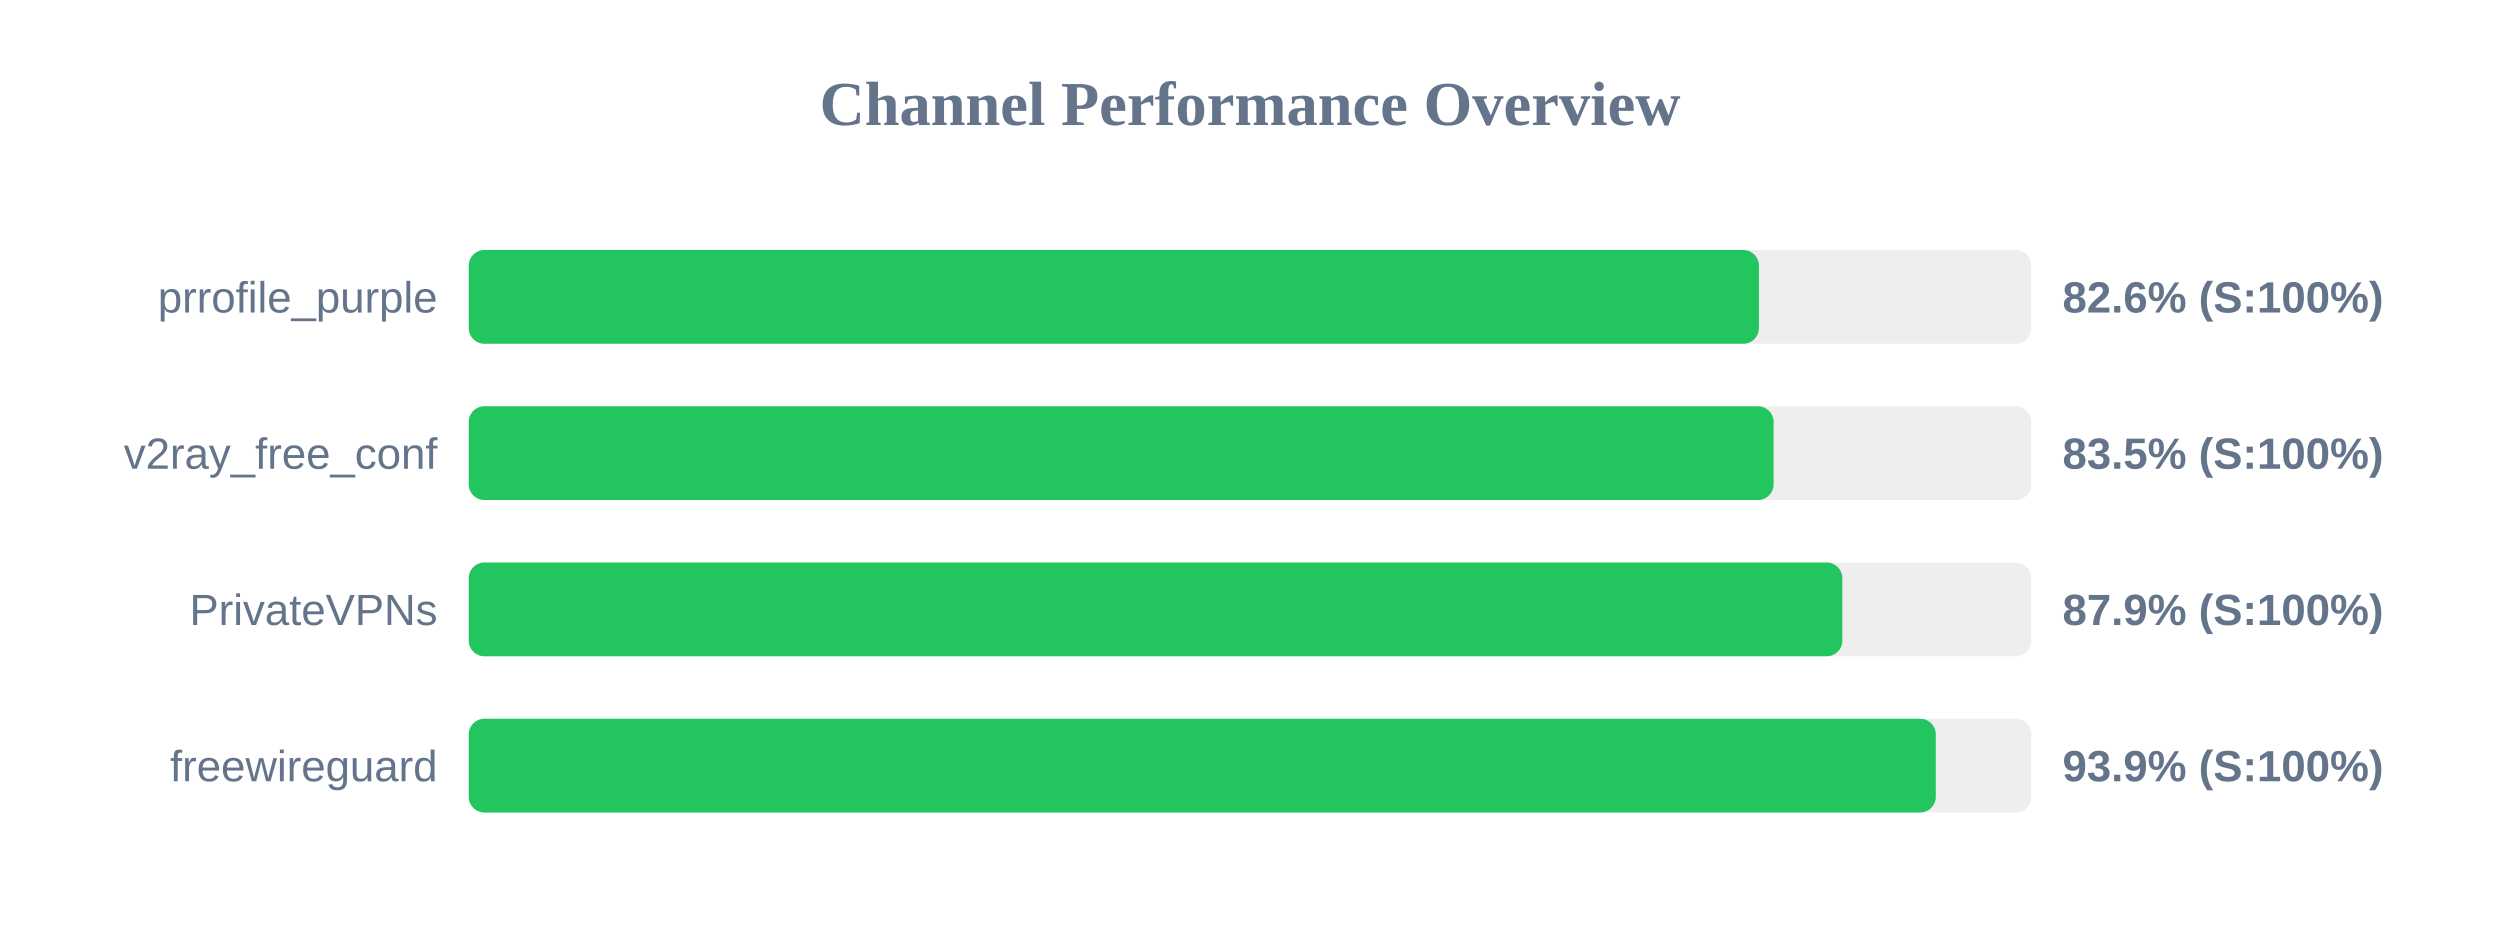
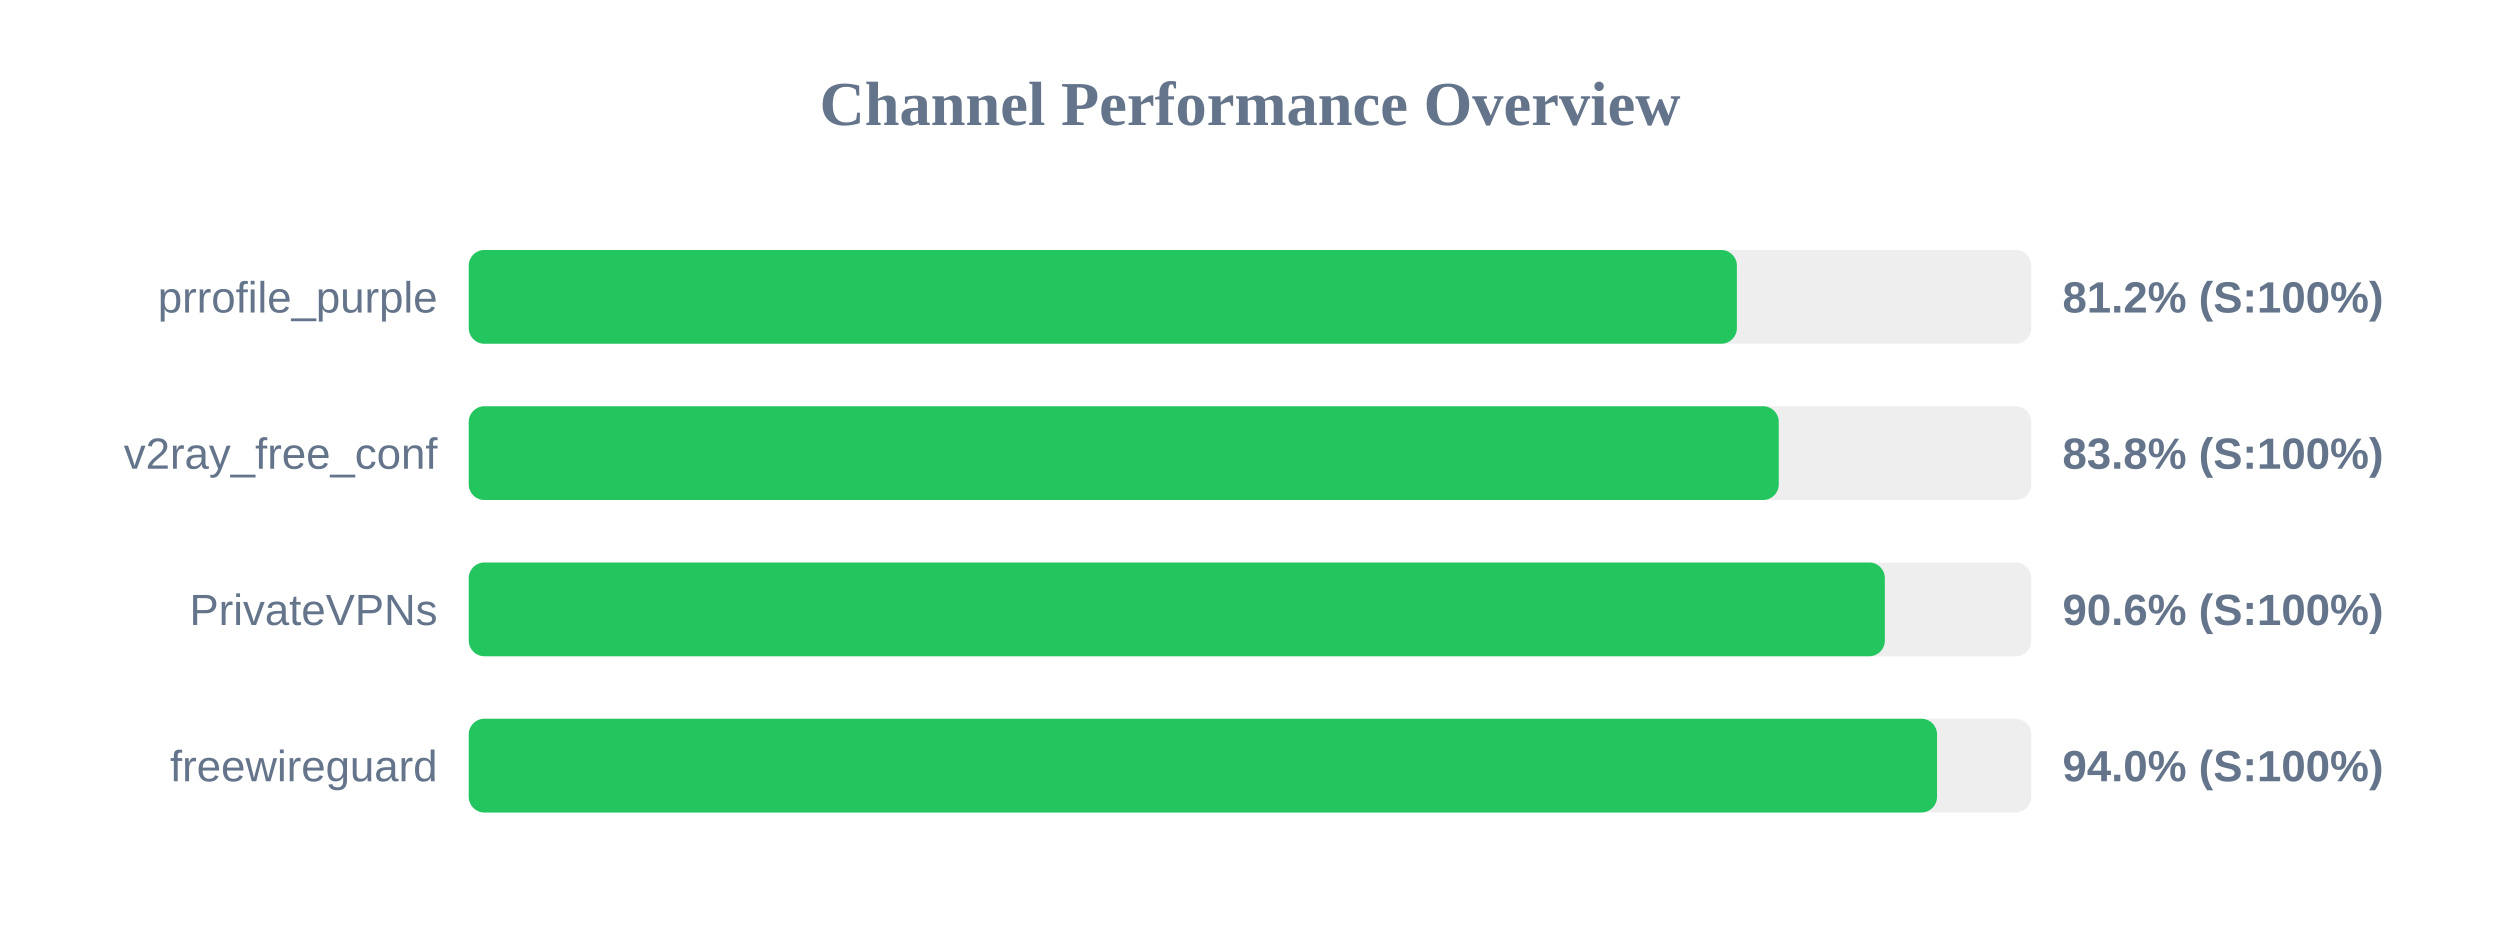
<svg xmlns="http://www.w3.org/2000/svg" width="800" height="300" version="1.1">
  <style>
        .row { font: 14px Arial; fill: #64748b; }
        .score { font: bold 14px Arial; fill: #64748b; }
    </style>
  <text x="400" y="40" text-anchor="middle" font-size="20px" font-weight="bold" fill="#64748b">Channel Performance Overview</text>
  <rect x="150" y="80" width="500" height="30" fill="#eee" rx="5" />
-   <rect x="150" y="80" width="412.85" height="30" fill="#22c55e" rx="5" />
+   <rect x="150" y="80" width="405.8" height="30" fill="#22c55e" rx="5" />
  <text x="140" y="100" text-anchor="end" class="row">prrofile_purple</text>
-   <text x="660" y="100" text-anchor="start" class="score">82.6% (S:100%)</text>
+   <text x="660" y="100" text-anchor="start" class="score">81.2% (S:100%)</text>
  <rect x="150" y="130" width="500" height="30" fill="#eee" rx="5" />
-   <rect x="150" y="130" width="417.55" height="30" fill="#22c55e" rx="5" />
+   <rect x="150" y="130" width="419.2" height="30" fill="#22c55e" rx="5" />
  <text x="140" y="150" text-anchor="end" class="row">v2ray_free_conf</text>
-   <text x="660" y="150" text-anchor="start" class="score">83.5% (S:100%)</text>
+   <text x="660" y="150" text-anchor="start" class="score">83.8% (S:100%)</text>
  <rect x="150" y="180" width="500" height="30" fill="#eee" rx="5" />
-   <rect x="150" y="180" width="439.55" height="30" fill="#22c55e" rx="5" />
+   <rect x="150" y="180" width="453.15" height="30" fill="#22c55e" rx="5" />
  <text x="140" y="200" text-anchor="end" class="row">PrivateVPNs</text>
-   <text x="660" y="200" text-anchor="start" class="score">87.9% (S:100%)</text>
+   <text x="660" y="200" text-anchor="start" class="score">90.6% (S:100%)</text>
  <rect x="150" y="230" width="500" height="30" fill="#eee" rx="5" />
-   <rect x="150" y="230" width="469.45" height="30" fill="#22c55e" rx="5" />
+   <rect x="150" y="230" width="469.85" height="30" fill="#22c55e" rx="5" />
  <text x="140" y="250" text-anchor="end" class="row">freewireguard</text>
-   <text x="660" y="250" text-anchor="start" class="score">93.9% (S:100%)</text>
+   <text x="660" y="250" text-anchor="start" class="score">94.0% (S:100%)</text>
</svg>
